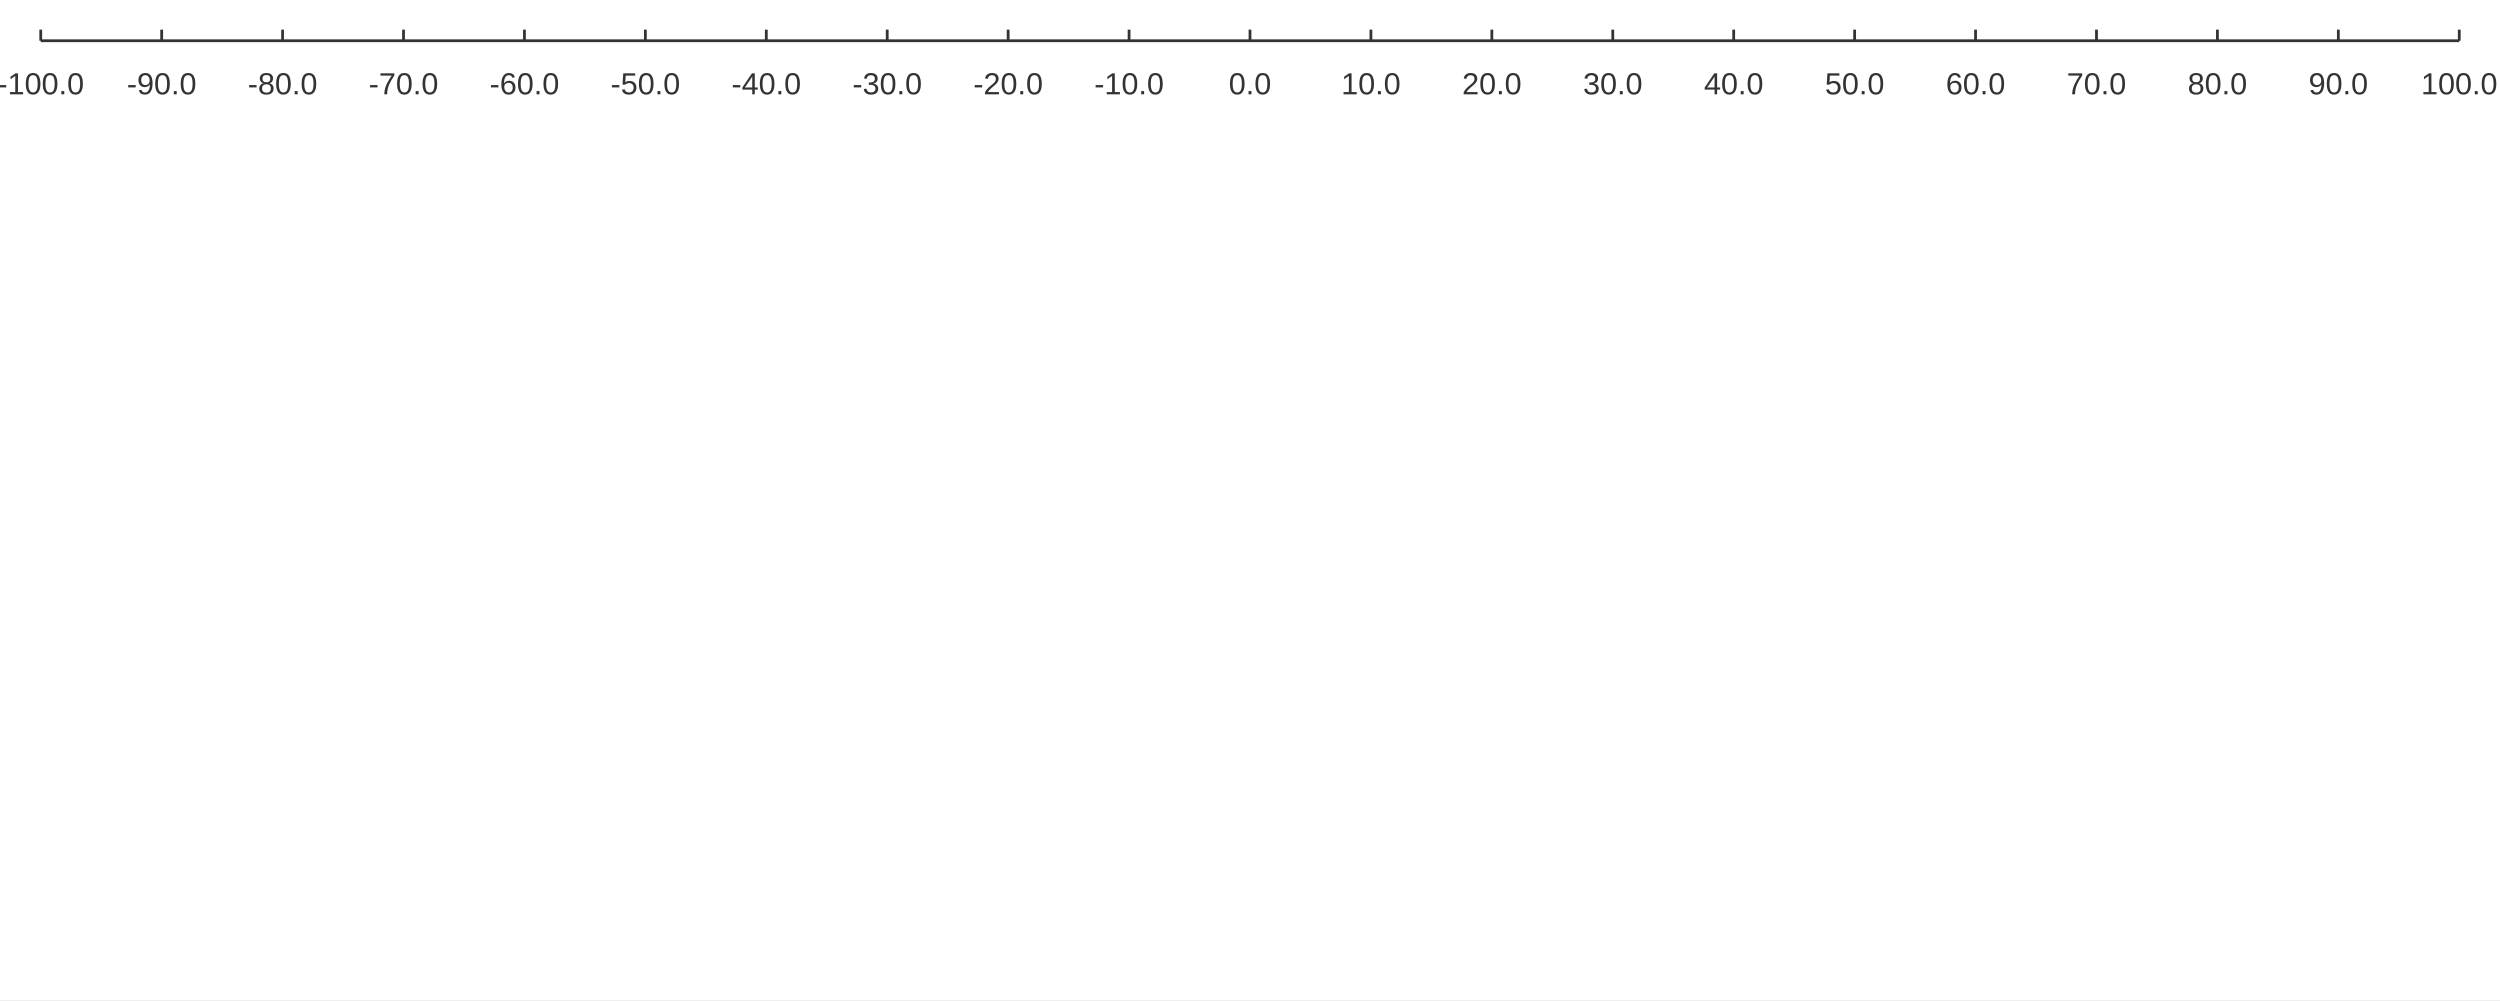
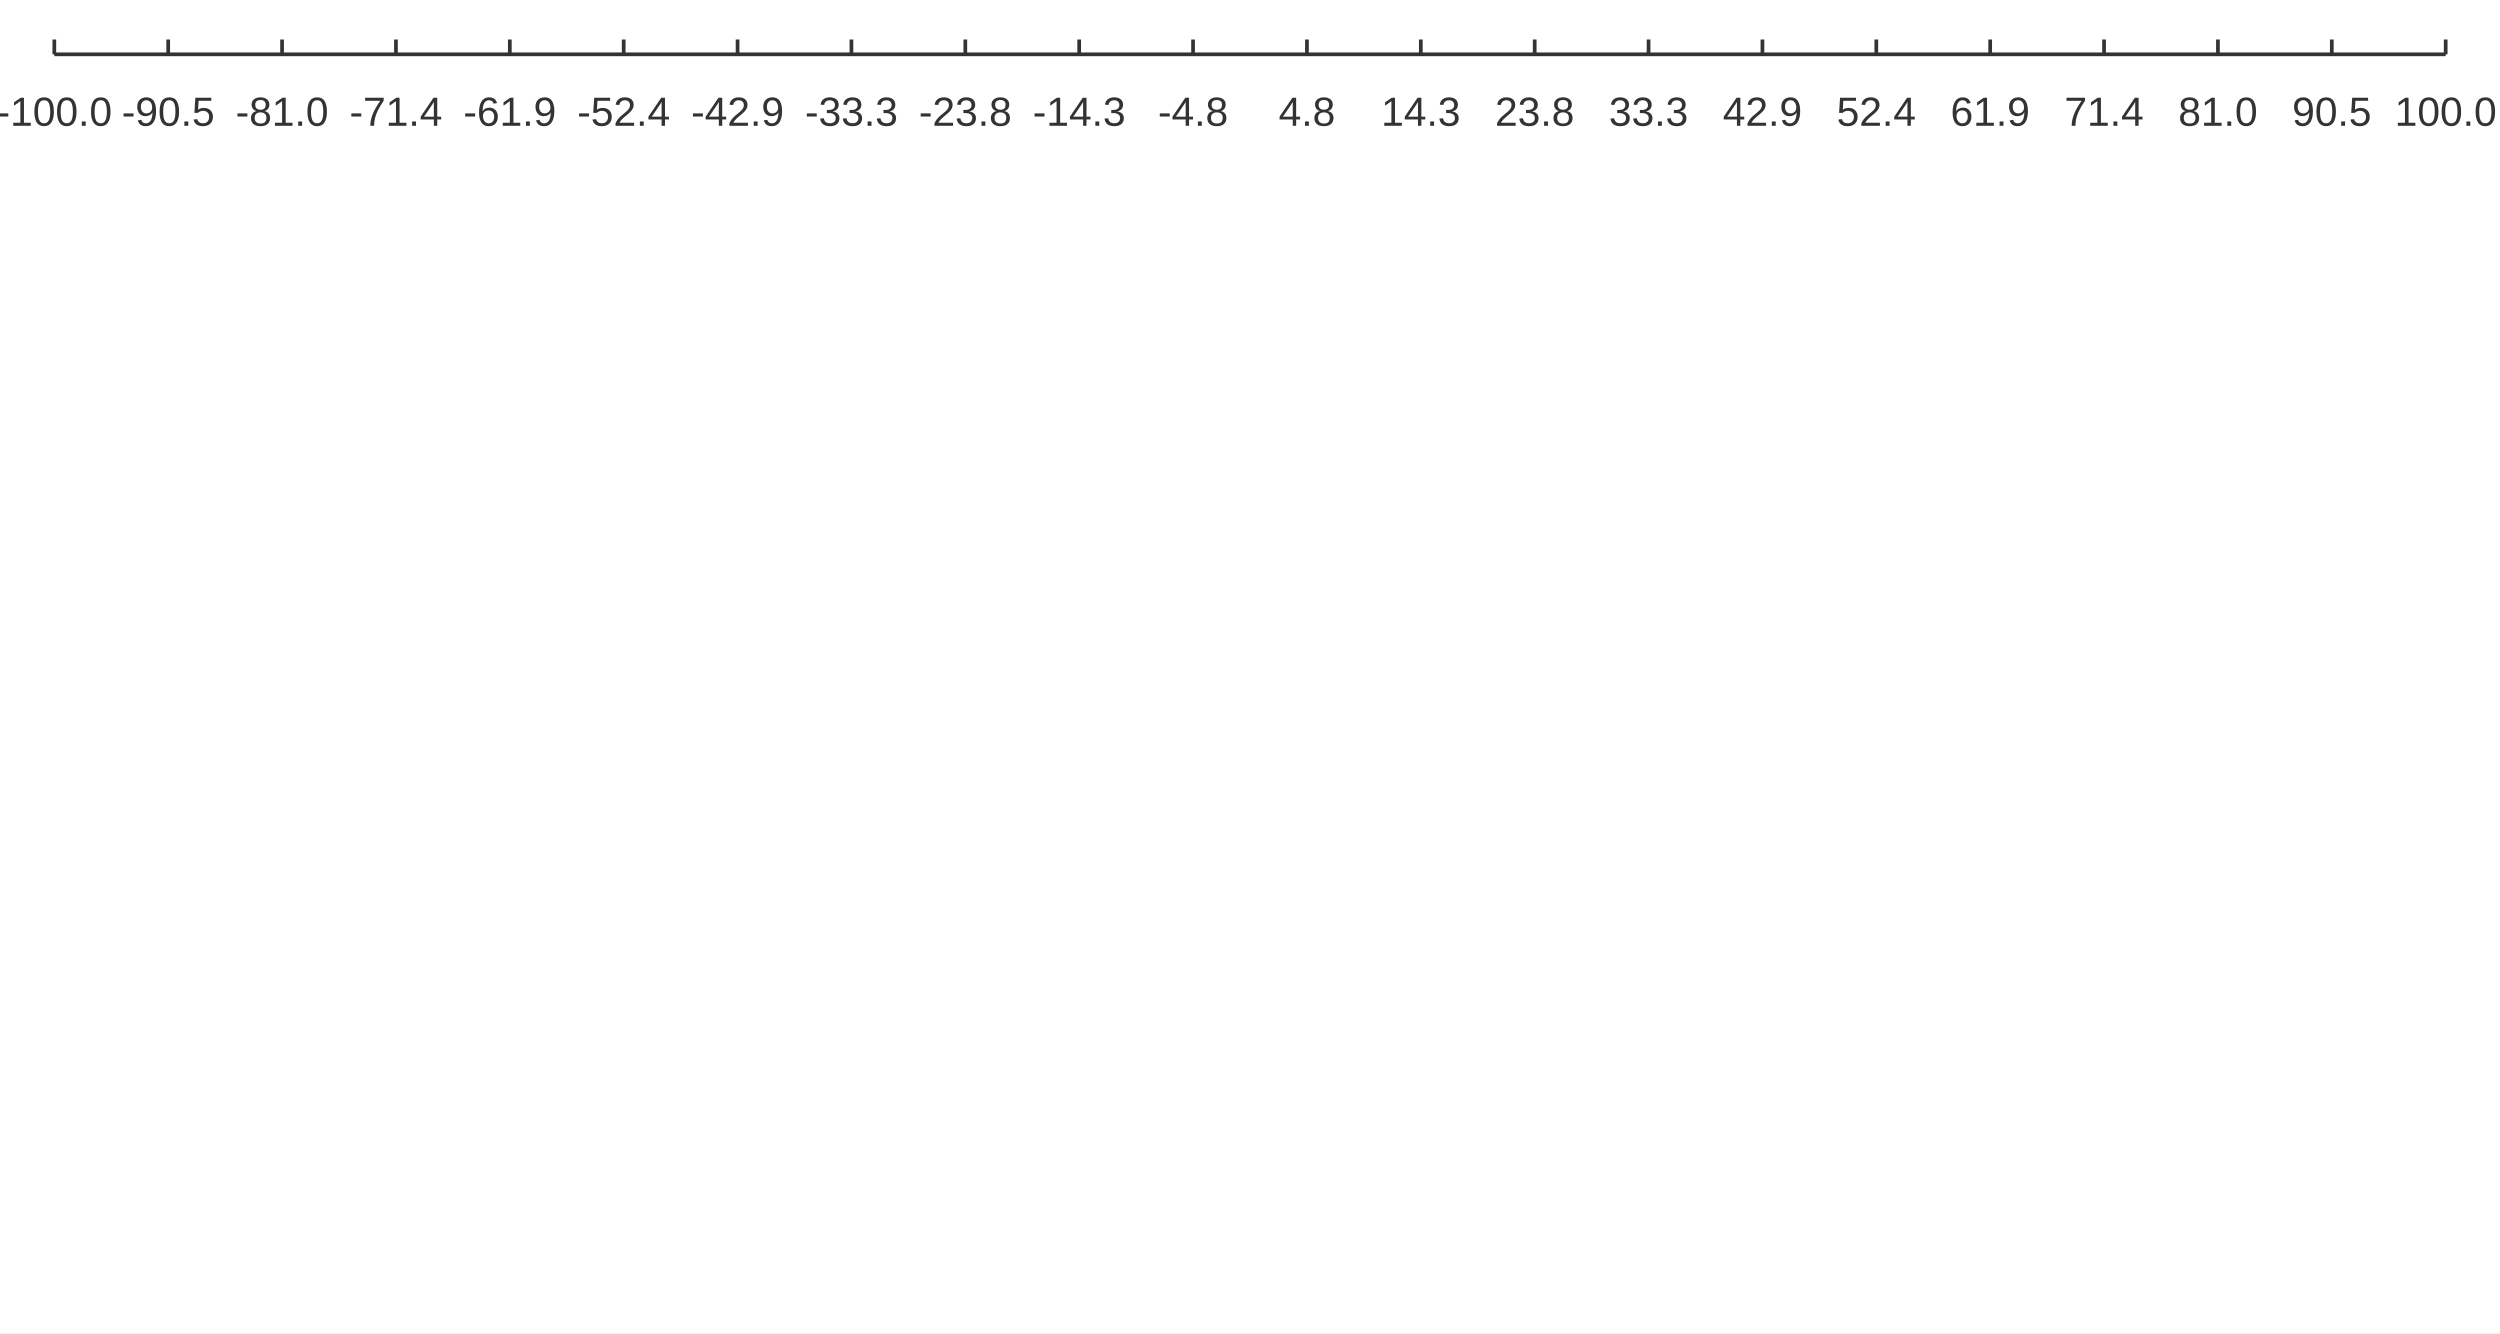
- <svg xmlns="http://www.w3.org/2000/svg" width="1200" height="480" viewBox="0 0 1200 480">
-   <rect width="1200" height="480" fill="#ffffff" />
-   <path stroke-width="1.333" stroke="#333333" fill="none" d="M19.556 19.556 L1180.44 19.556 " />
+ <svg xmlns="http://www.w3.org/2000/svg" width="900" height="480" viewBox="0 0 900 480">
+   <rect width="900" height="480" fill="#ffffff" />
+   <path stroke-width="1.333" stroke="#333333" fill="none" d="M19.556 19.556 L880.444 19.556 " />
  <path stroke-width="1.333" stroke="#333333" fill="none" d="M19.556 19.556 L19.556 14.222 " />
-   <path stroke-width="1.333" stroke="#333333" fill="none" d="M77.6 19.556 L77.6 14.222 " />
-   <path stroke-width="1.333" stroke="#333333" fill="none" d="M135.644 19.556 L135.644 14.222 " />
-   <path stroke-width="1.333" stroke="#333333" fill="none" d="M193.689 19.556 L193.689 14.222 " />
-   <path stroke-width="1.333" stroke="#333333" fill="none" d="M251.733 19.556 L251.733 14.222 " />
-   <path stroke-width="1.333" stroke="#333333" fill="none" d="M309.778 19.556 L309.778 14.222 " />
-   <path stroke-width="1.333" stroke="#333333" fill="none" d="M367.822 19.556 L367.822 14.222 " />
-   <path stroke-width="1.333" stroke="#333333" fill="none" d="M425.867 19.556 L425.867 14.222 " />
-   <path stroke-width="1.333" stroke="#333333" fill="none" d="M483.911 19.556 L483.911 14.222 " />
-   <path stroke-width="1.333" stroke="#333333" fill="none" d="M541.956 19.556 L541.956 14.222 " />
-   <path stroke-width="1.333" stroke="#333333" fill="none" d="M600 19.556 L600 14.222 " />
-   <path stroke-width="1.333" stroke="#333333" fill="none" d="M658.044 19.556 L658.044 14.222 " />
-   <path stroke-width="1.333" stroke="#333333" fill="none" d="M716.089 19.556 L716.089 14.222 " />
-   <path stroke-width="1.333" stroke="#333333" fill="none" d="M774.133 19.556 L774.133 14.222 " />
-   <path stroke-width="1.333" stroke="#333333" fill="none" d="M832.178 19.556 L832.178 14.222 " />
-   <path stroke-width="1.333" stroke="#333333" fill="none" d="M890.222 19.556 L890.222 14.222 " />
-   <path stroke-width="1.333" stroke="#333333" fill="none" d="M948.267 19.556 L948.267 14.222 " />
-   <path stroke-width="1.333" stroke="#333333" fill="none" d="M1006.31 19.556 L1006.31 14.222 " />
-   <path stroke-width="1.333" stroke="#333333" fill="none" d="M1064.36 19.556 L1064.36 14.222 " />
-   <path stroke-width="1.333" stroke="#333333" fill="none" d="M1122.4 19.556 L1122.4 14.222 " />
-   <path stroke-width="1.333" stroke="#333333" fill="none" d="M1180.44 19.556 L1180.44 14.222 " />
+   <path stroke-width="1.333" stroke="#333333" fill="none" d="M60.55 19.556 L60.55 14.222 " />
+   <path stroke-width="1.333" stroke="#333333" fill="none" d="M101.545 19.556 L101.545 14.222 " />
+   <path stroke-width="1.333" stroke="#333333" fill="none" d="M142.54 19.556 L142.54 14.222 " />
+   <path stroke-width="1.333" stroke="#333333" fill="none" d="M183.534 19.556 L183.534 14.222 " />
+   <path stroke-width="1.333" stroke="#333333" fill="none" d="M224.529 19.556 L224.529 14.222 " />
+   <path stroke-width="1.333" stroke="#333333" fill="none" d="M265.524 19.556 L265.524 14.222 " />
+   <path stroke-width="1.333" stroke="#333333" fill="none" d="M306.519 19.556 L306.519 14.222 " />
+   <path stroke-width="1.333" stroke="#333333" fill="none" d="M347.513 19.556 L347.513 14.222 " />
+   <path stroke-width="1.333" stroke="#333333" fill="none" d="M388.508 19.556 L388.508 14.222 " />
+   <path stroke-width="1.333" stroke="#333333" fill="none" d="M429.503 19.556 L429.503 14.222 " />
+   <path stroke-width="1.333" stroke="#333333" fill="none" d="M470.497 19.556 L470.497 14.222 " />
+   <path stroke-width="1.333" stroke="#333333" fill="none" d="M511.492 19.556 L511.492 14.222 " />
+   <path stroke-width="1.333" stroke="#333333" fill="none" d="M552.487 19.556 L552.487 14.222 " />
+   <path stroke-width="1.333" stroke="#333333" fill="none" d="M593.481 19.556 L593.481 14.222 " />
+   <path stroke-width="1.333" stroke="#333333" fill="none" d="M634.476 19.556 L634.476 14.222 " />
+   <path stroke-width="1.333" stroke="#333333" fill="none" d="M675.471 19.556 L675.471 14.222 " />
+   <path stroke-width="1.333" stroke="#333333" fill="none" d="M716.466 19.556 L716.466 14.222 " />
+   <path stroke-width="1.333" stroke="#333333" fill="none" d="M757.46 19.556 L757.46 14.222 " />
+   <path stroke-width="1.333" stroke="#333333" fill="none" d="M798.455 19.556 L798.455 14.222 " />
+   <path stroke-width="1.333" stroke="#333333" fill="none" d="M839.45 19.556 L839.45 14.222 " />
+   <path stroke-width="1.333" stroke="#333333" fill="none" d="M880.444 19.556 L880.444 14.222 " />
  <text x="-1.241" y="45.289" fill="#333333" font-size="14.667" font-family="Arial,Helvetica,'Helvetica Neue',sans-serif">-100.0</text>
-   <text x="60.881" y="45.289" fill="#333333" font-size="14.667" font-family="Arial,Helvetica,'Helvetica Neue',sans-serif">-90.0</text>
-   <text x="118.926" y="45.289" fill="#333333" font-size="14.667" font-family="Arial,Helvetica,'Helvetica Neue',sans-serif">-80.0</text>
-   <text x="176.97" y="45.289" fill="#333333" font-size="14.667" font-family="Arial,Helvetica,'Helvetica Neue',sans-serif">-70.0</text>
-   <text x="235.015" y="45.289" fill="#333333" font-size="14.667" font-family="Arial,Helvetica,'Helvetica Neue',sans-serif">-60.0</text>
-   <text x="293.059" y="45.289" fill="#333333" font-size="14.667" font-family="Arial,Helvetica,'Helvetica Neue',sans-serif">-50.0</text>
-   <text x="351.103" y="45.289" fill="#333333" font-size="14.667" font-family="Arial,Helvetica,'Helvetica Neue',sans-serif">-40.0</text>
-   <text x="409.148" y="45.289" fill="#333333" font-size="14.667" font-family="Arial,Helvetica,'Helvetica Neue',sans-serif">-30.0</text>
-   <text x="467.192" y="45.289" fill="#333333" font-size="14.667" font-family="Arial,Helvetica,'Helvetica Neue',sans-serif">-20.0</text>
-   <text x="525.237" y="45.289" fill="#333333" font-size="14.667" font-family="Arial,Helvetica,'Helvetica Neue',sans-serif">-10.0</text>
-   <text x="589.805" y="45.289" fill="#333333" font-size="14.667" font-family="Arial,Helvetica,'Helvetica Neue',sans-serif">0.0</text>
-   <text x="643.771" y="45.289" fill="#333333" font-size="14.667" font-family="Arial,Helvetica,'Helvetica Neue',sans-serif">10.0</text>
-   <text x="701.815" y="45.289" fill="#333333" font-size="14.667" font-family="Arial,Helvetica,'Helvetica Neue',sans-serif">20.0</text>
-   <text x="759.86" y="45.289" fill="#333333" font-size="14.667" font-family="Arial,Helvetica,'Helvetica Neue',sans-serif">30.0</text>
-   <text x="817.904" y="45.289" fill="#333333" font-size="14.667" font-family="Arial,Helvetica,'Helvetica Neue',sans-serif">40.0</text>
-   <text x="875.949" y="45.289" fill="#333333" font-size="14.667" font-family="Arial,Helvetica,'Helvetica Neue',sans-serif">50.0</text>
-   <text x="933.993" y="45.289" fill="#333333" font-size="14.667" font-family="Arial,Helvetica,'Helvetica Neue',sans-serif">60.0</text>
-   <text x="992.038" y="45.289" fill="#333333" font-size="14.667" font-family="Arial,Helvetica,'Helvetica Neue',sans-serif">70.0</text>
-   <text x="1050.082" y="45.289" fill="#333333" font-size="14.667" font-family="Arial,Helvetica,'Helvetica Neue',sans-serif">80.0</text>
-   <text x="1108.127" y="45.289" fill="#333333" font-size="14.667" font-family="Arial,Helvetica,'Helvetica Neue',sans-serif">90.0</text>
-   <text x="1162.093" y="45.289" fill="#333333" font-size="14.667" font-family="Arial,Helvetica,'Helvetica Neue',sans-serif">100.0</text>
+   <text x="43.832" y="45.289" fill="#333333" font-size="14.667" font-family="Arial,Helvetica,'Helvetica Neue',sans-serif">-90.5</text>
+   <text x="84.826" y="45.289" fill="#333333" font-size="14.667" font-family="Arial,Helvetica,'Helvetica Neue',sans-serif">-81.0</text>
+   <text x="125.821" y="45.289" fill="#333333" font-size="14.667" font-family="Arial,Helvetica,'Helvetica Neue',sans-serif">-71.4</text>
+   <text x="166.816" y="45.289" fill="#333333" font-size="14.667" font-family="Arial,Helvetica,'Helvetica Neue',sans-serif">-61.9</text>
+   <text x="207.81" y="45.289" fill="#333333" font-size="14.667" font-family="Arial,Helvetica,'Helvetica Neue',sans-serif">-52.4</text>
+   <text x="248.805" y="45.289" fill="#333333" font-size="14.667" font-family="Arial,Helvetica,'Helvetica Neue',sans-serif">-42.9</text>
+   <text x="289.8" y="45.289" fill="#333333" font-size="14.667" font-family="Arial,Helvetica,'Helvetica Neue',sans-serif">-33.3</text>
+   <text x="330.794" y="45.289" fill="#333333" font-size="14.667" font-family="Arial,Helvetica,'Helvetica Neue',sans-serif">-23.8</text>
+   <text x="371.789" y="45.289" fill="#333333" font-size="14.667" font-family="Arial,Helvetica,'Helvetica Neue',sans-serif">-14.3</text>
+   <text x="416.862" y="45.289" fill="#333333" font-size="14.667" font-family="Arial,Helvetica,'Helvetica Neue',sans-serif">-4.8</text>
+   <text x="460.302" y="45.289" fill="#333333" font-size="14.667" font-family="Arial,Helvetica,'Helvetica Neue',sans-serif">4.8</text>
+   <text x="497.219" y="45.289" fill="#333333" font-size="14.667" font-family="Arial,Helvetica,'Helvetica Neue',sans-serif">14.3</text>
+   <text x="538.213" y="45.289" fill="#333333" font-size="14.667" font-family="Arial,Helvetica,'Helvetica Neue',sans-serif">23.8</text>
+   <text x="579.208" y="45.289" fill="#333333" font-size="14.667" font-family="Arial,Helvetica,'Helvetica Neue',sans-serif">33.3</text>
+   <text x="620.203" y="45.289" fill="#333333" font-size="14.667" font-family="Arial,Helvetica,'Helvetica Neue',sans-serif">42.9</text>
+   <text x="661.197" y="45.289" fill="#333333" font-size="14.667" font-family="Arial,Helvetica,'Helvetica Neue',sans-serif">52.4</text>
+   <text x="702.192" y="45.289" fill="#333333" font-size="14.667" font-family="Arial,Helvetica,'Helvetica Neue',sans-serif">61.9</text>
+   <text x="743.187" y="45.289" fill="#333333" font-size="14.667" font-family="Arial,Helvetica,'Helvetica Neue',sans-serif">71.4</text>
+   <text x="784.182" y="45.289" fill="#333333" font-size="14.667" font-family="Arial,Helvetica,'Helvetica Neue',sans-serif">81.0</text>
+   <text x="825.176" y="45.289" fill="#333333" font-size="14.667" font-family="Arial,Helvetica,'Helvetica Neue',sans-serif">90.5</text>
+   <text x="862.093" y="45.289" fill="#333333" font-size="14.667" font-family="Arial,Helvetica,'Helvetica Neue',sans-serif">100.0</text>
</svg>
